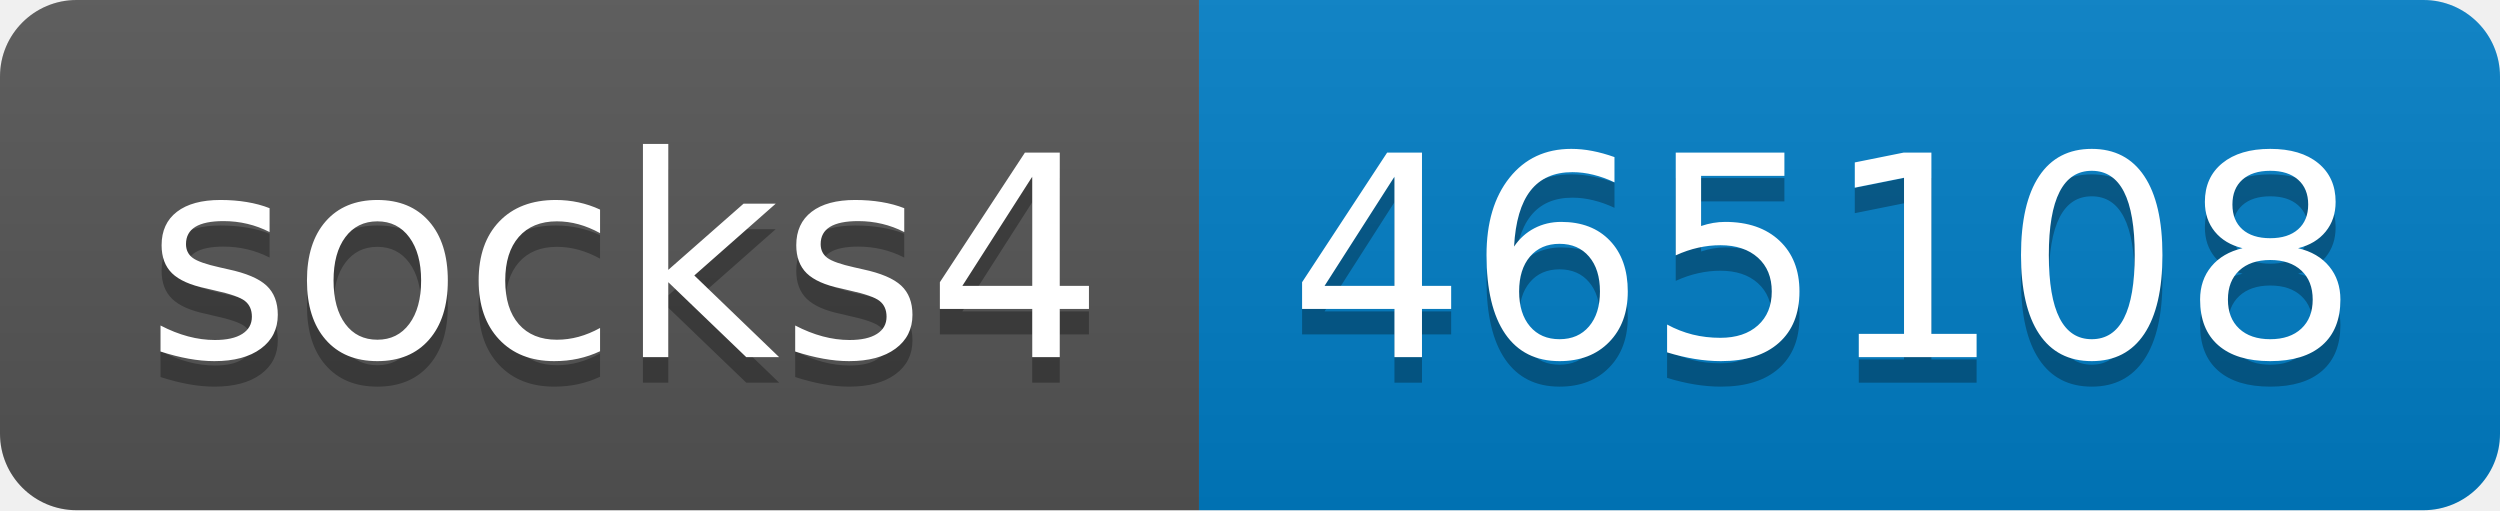
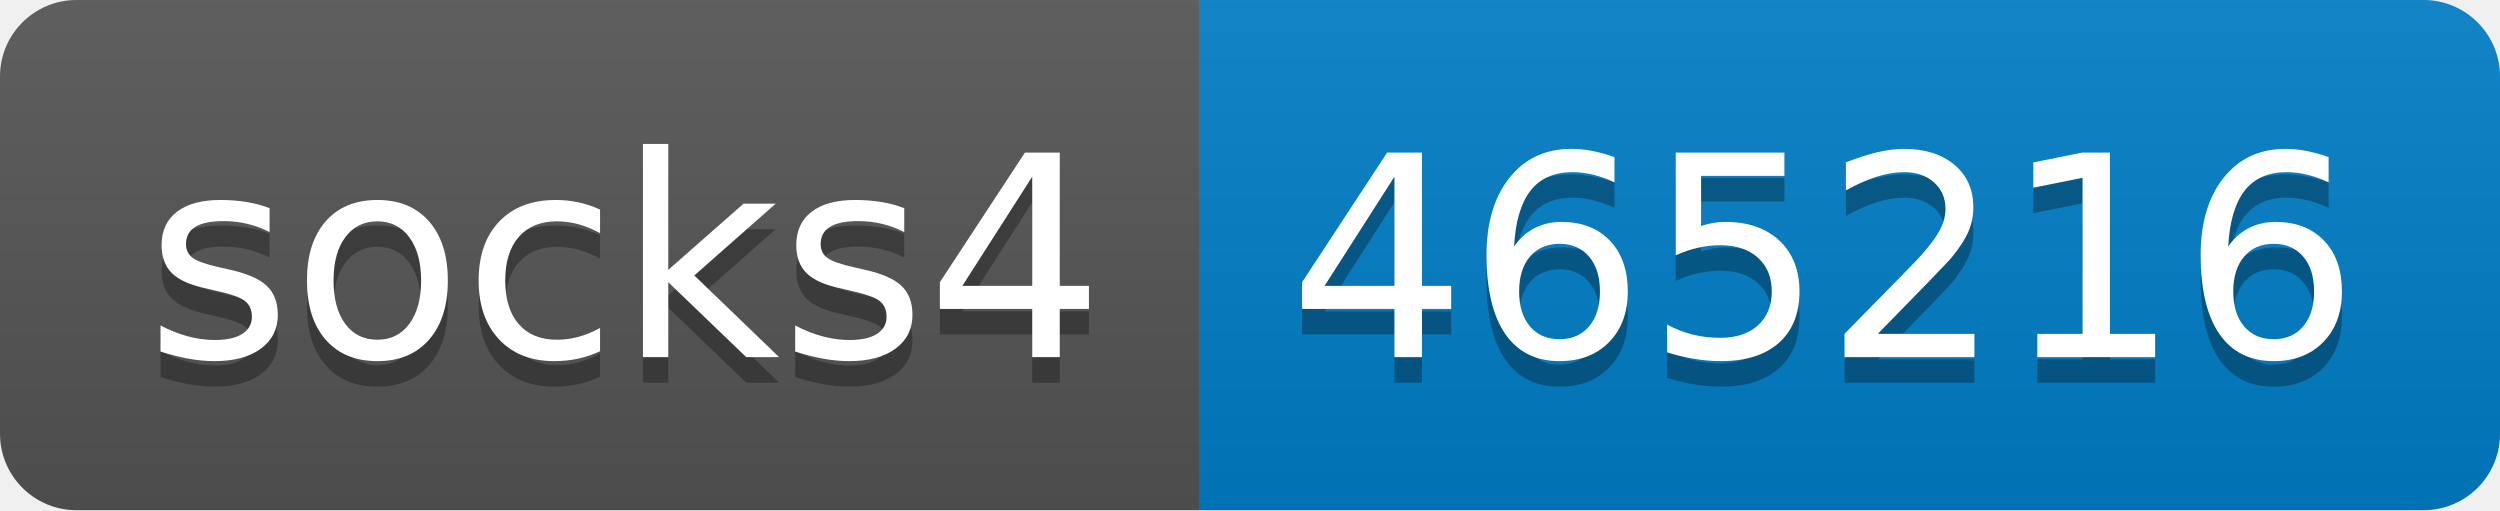
- <svg xmlns="http://www.w3.org/2000/svg" width="98" height="20" role="img" aria-label="socks4: 465108">
+ <svg xmlns="http://www.w3.org/2000/svg" width="98" height="20" role="img" aria-label="socks4: 465216">
  <linearGradient id="s" x2="0" y2="100%">
    <stop offset="0" stop-color="#bbb" stop-opacity=".1" />
    <stop offset="1" stop-opacity=".1" />
  </linearGradient>
  <clipPath id="r">
    <rect width="98" height="20" rx="3" fill="#fff" />
  </clipPath>
  <g clip-path="url(#r)">
    <rect width="47" height="20" fill="#555" />
    <rect x="47" width="51" height="20" fill="#007ec6" />
    <rect width="98" height="20" fill="url(#s)" />
  </g>
  <g fill="#fff" text-anchor="middle" font-family="Verdana,Geneva,DejaVu Sans,sans-serif" text-rendering="geometricPrecision" font-size="110">
    <text aria-hidden="true" x="245" y="150" fill="#010101" fill-opacity=".3" transform="scale(.1)" textLength="370">socks4</text>
    <text x="245" y="140" transform="scale(.1)" fill="#fff" textLength="370">socks4</text>
-     <text aria-hidden="true" x="715" y="150" fill="#010101" fill-opacity=".3" transform="scale(.1)" textLength="410">465108</text>
-     <text x="715" y="140" transform="scale(.1)" fill="#fff" textLength="410">465108</text>
+     <text aria-hidden="true" x="715" y="150" fill="#010101" fill-opacity=".3" transform="scale(.1)" textLength="410">465216</text>
+     <text x="715" y="140" transform="scale(.1)" fill="#fff" textLength="410">465216</text>
  </g>
</svg>
